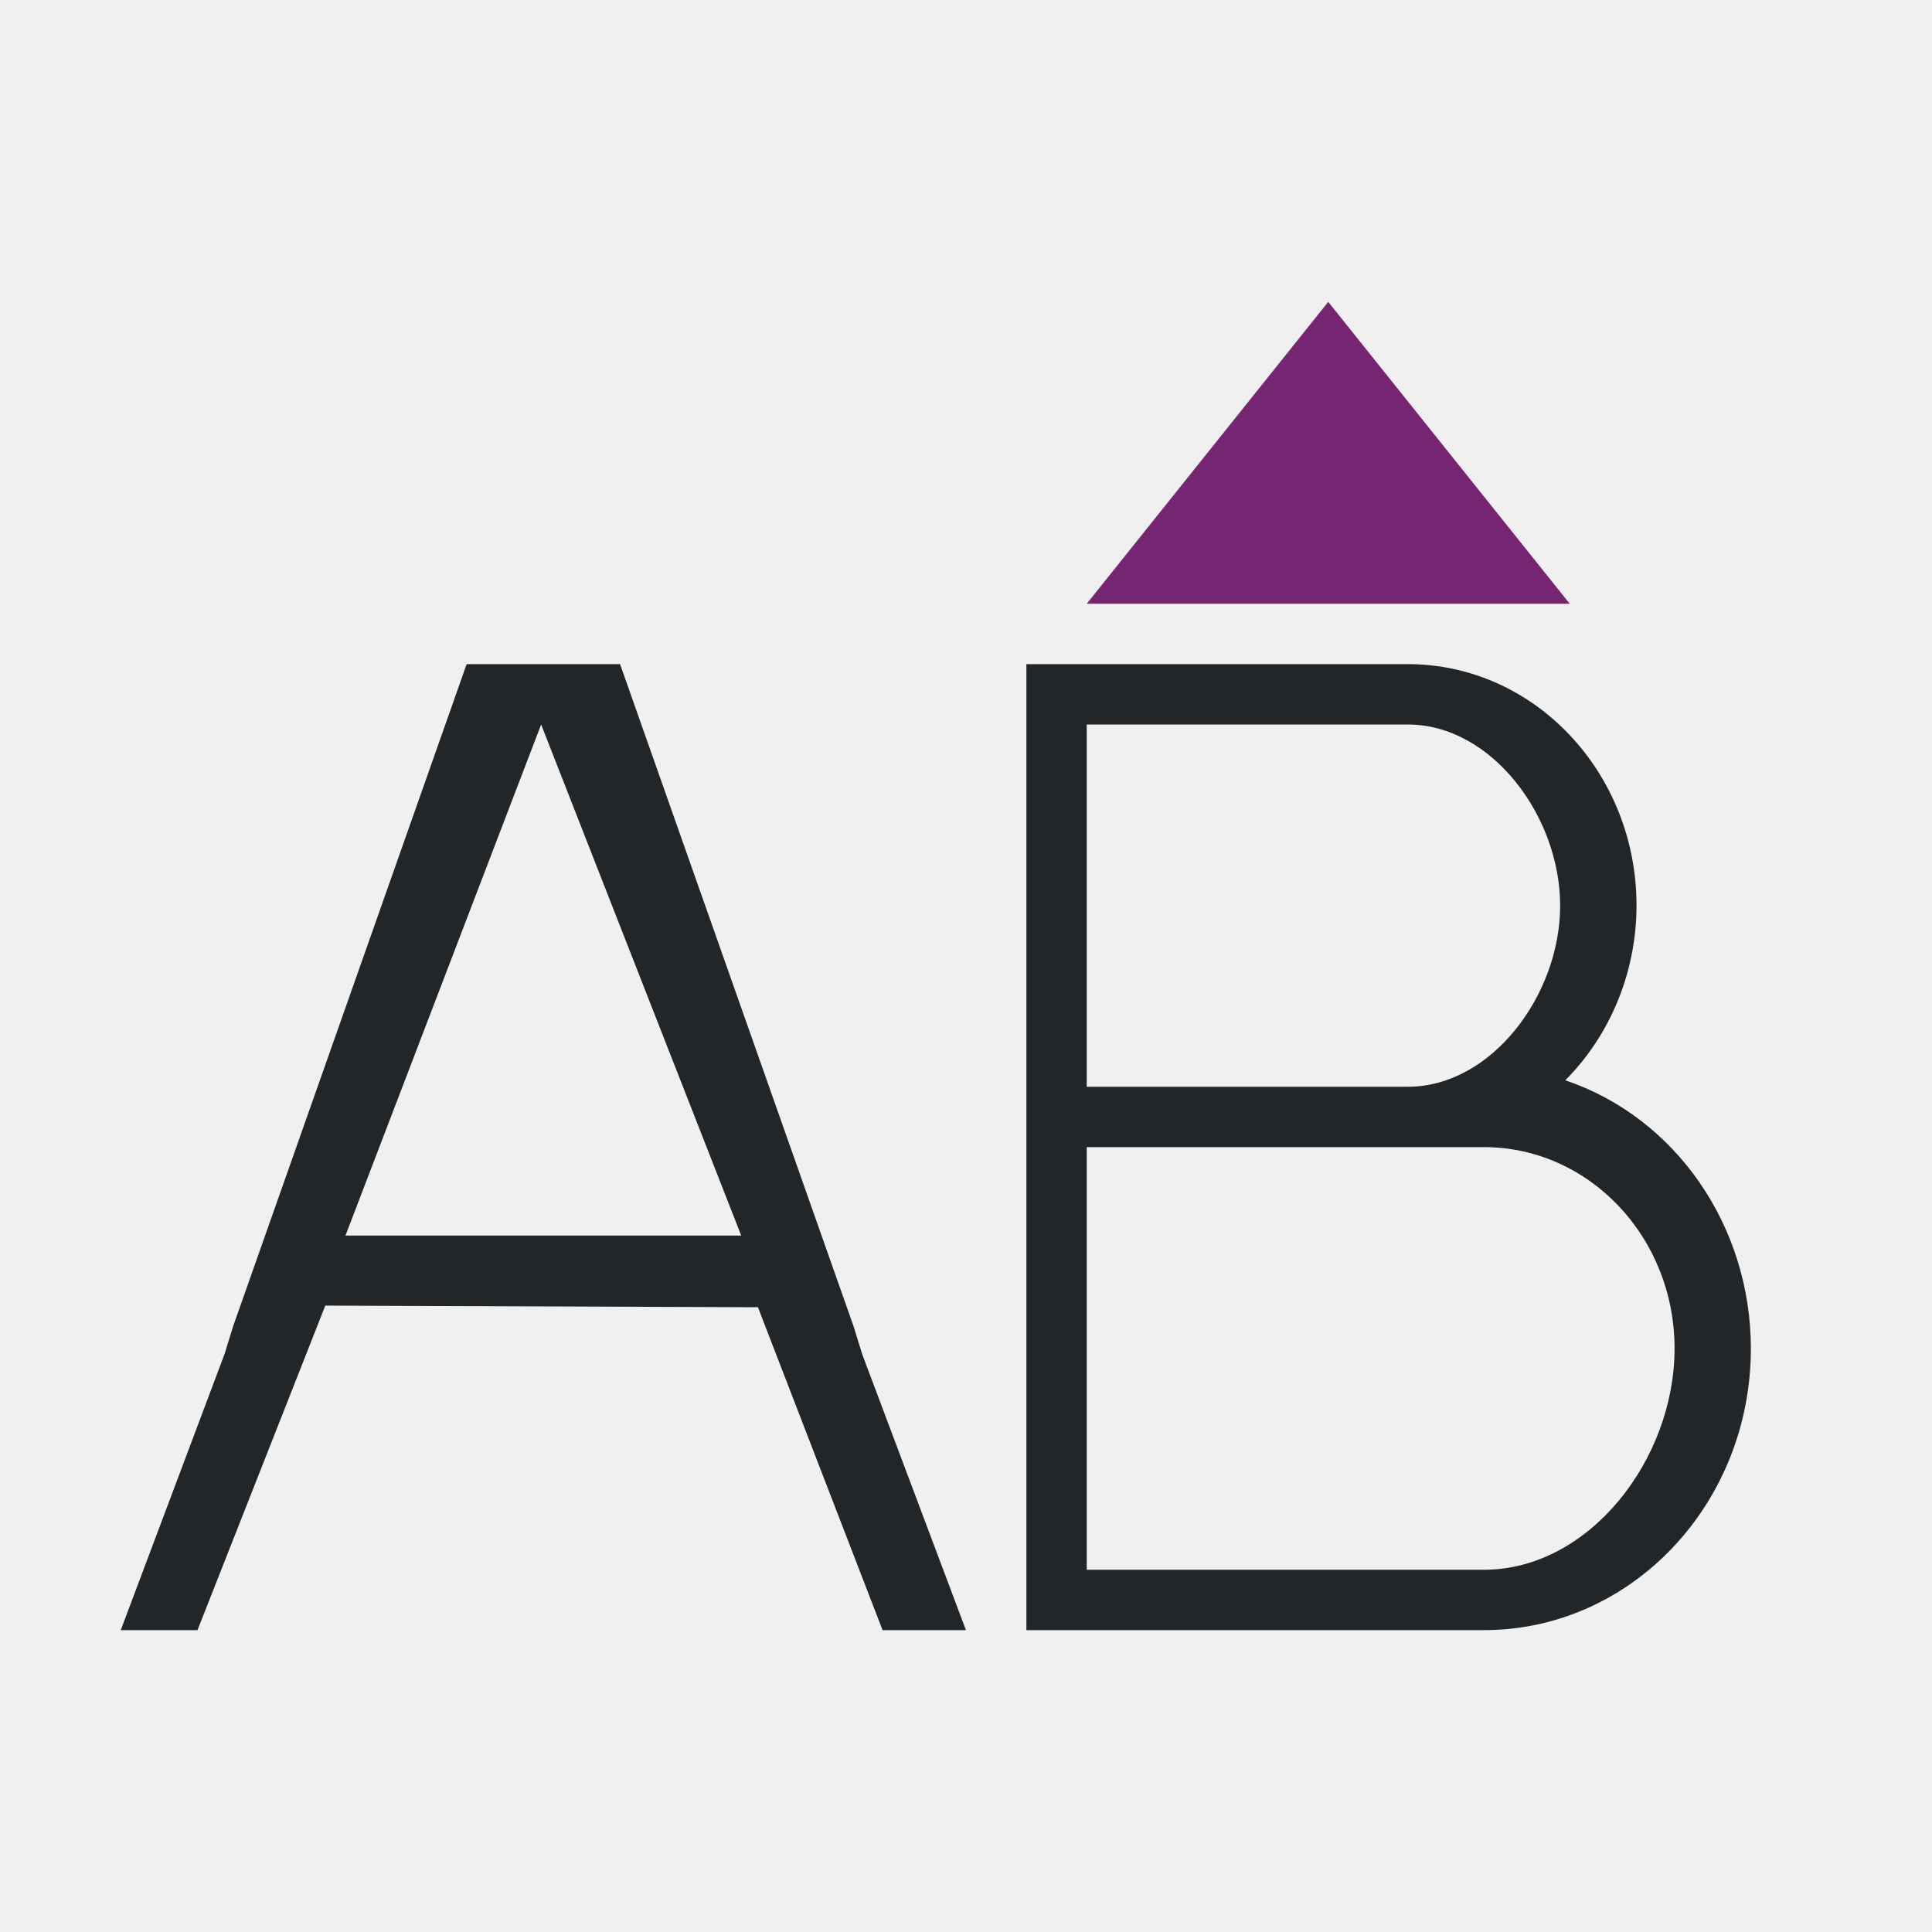
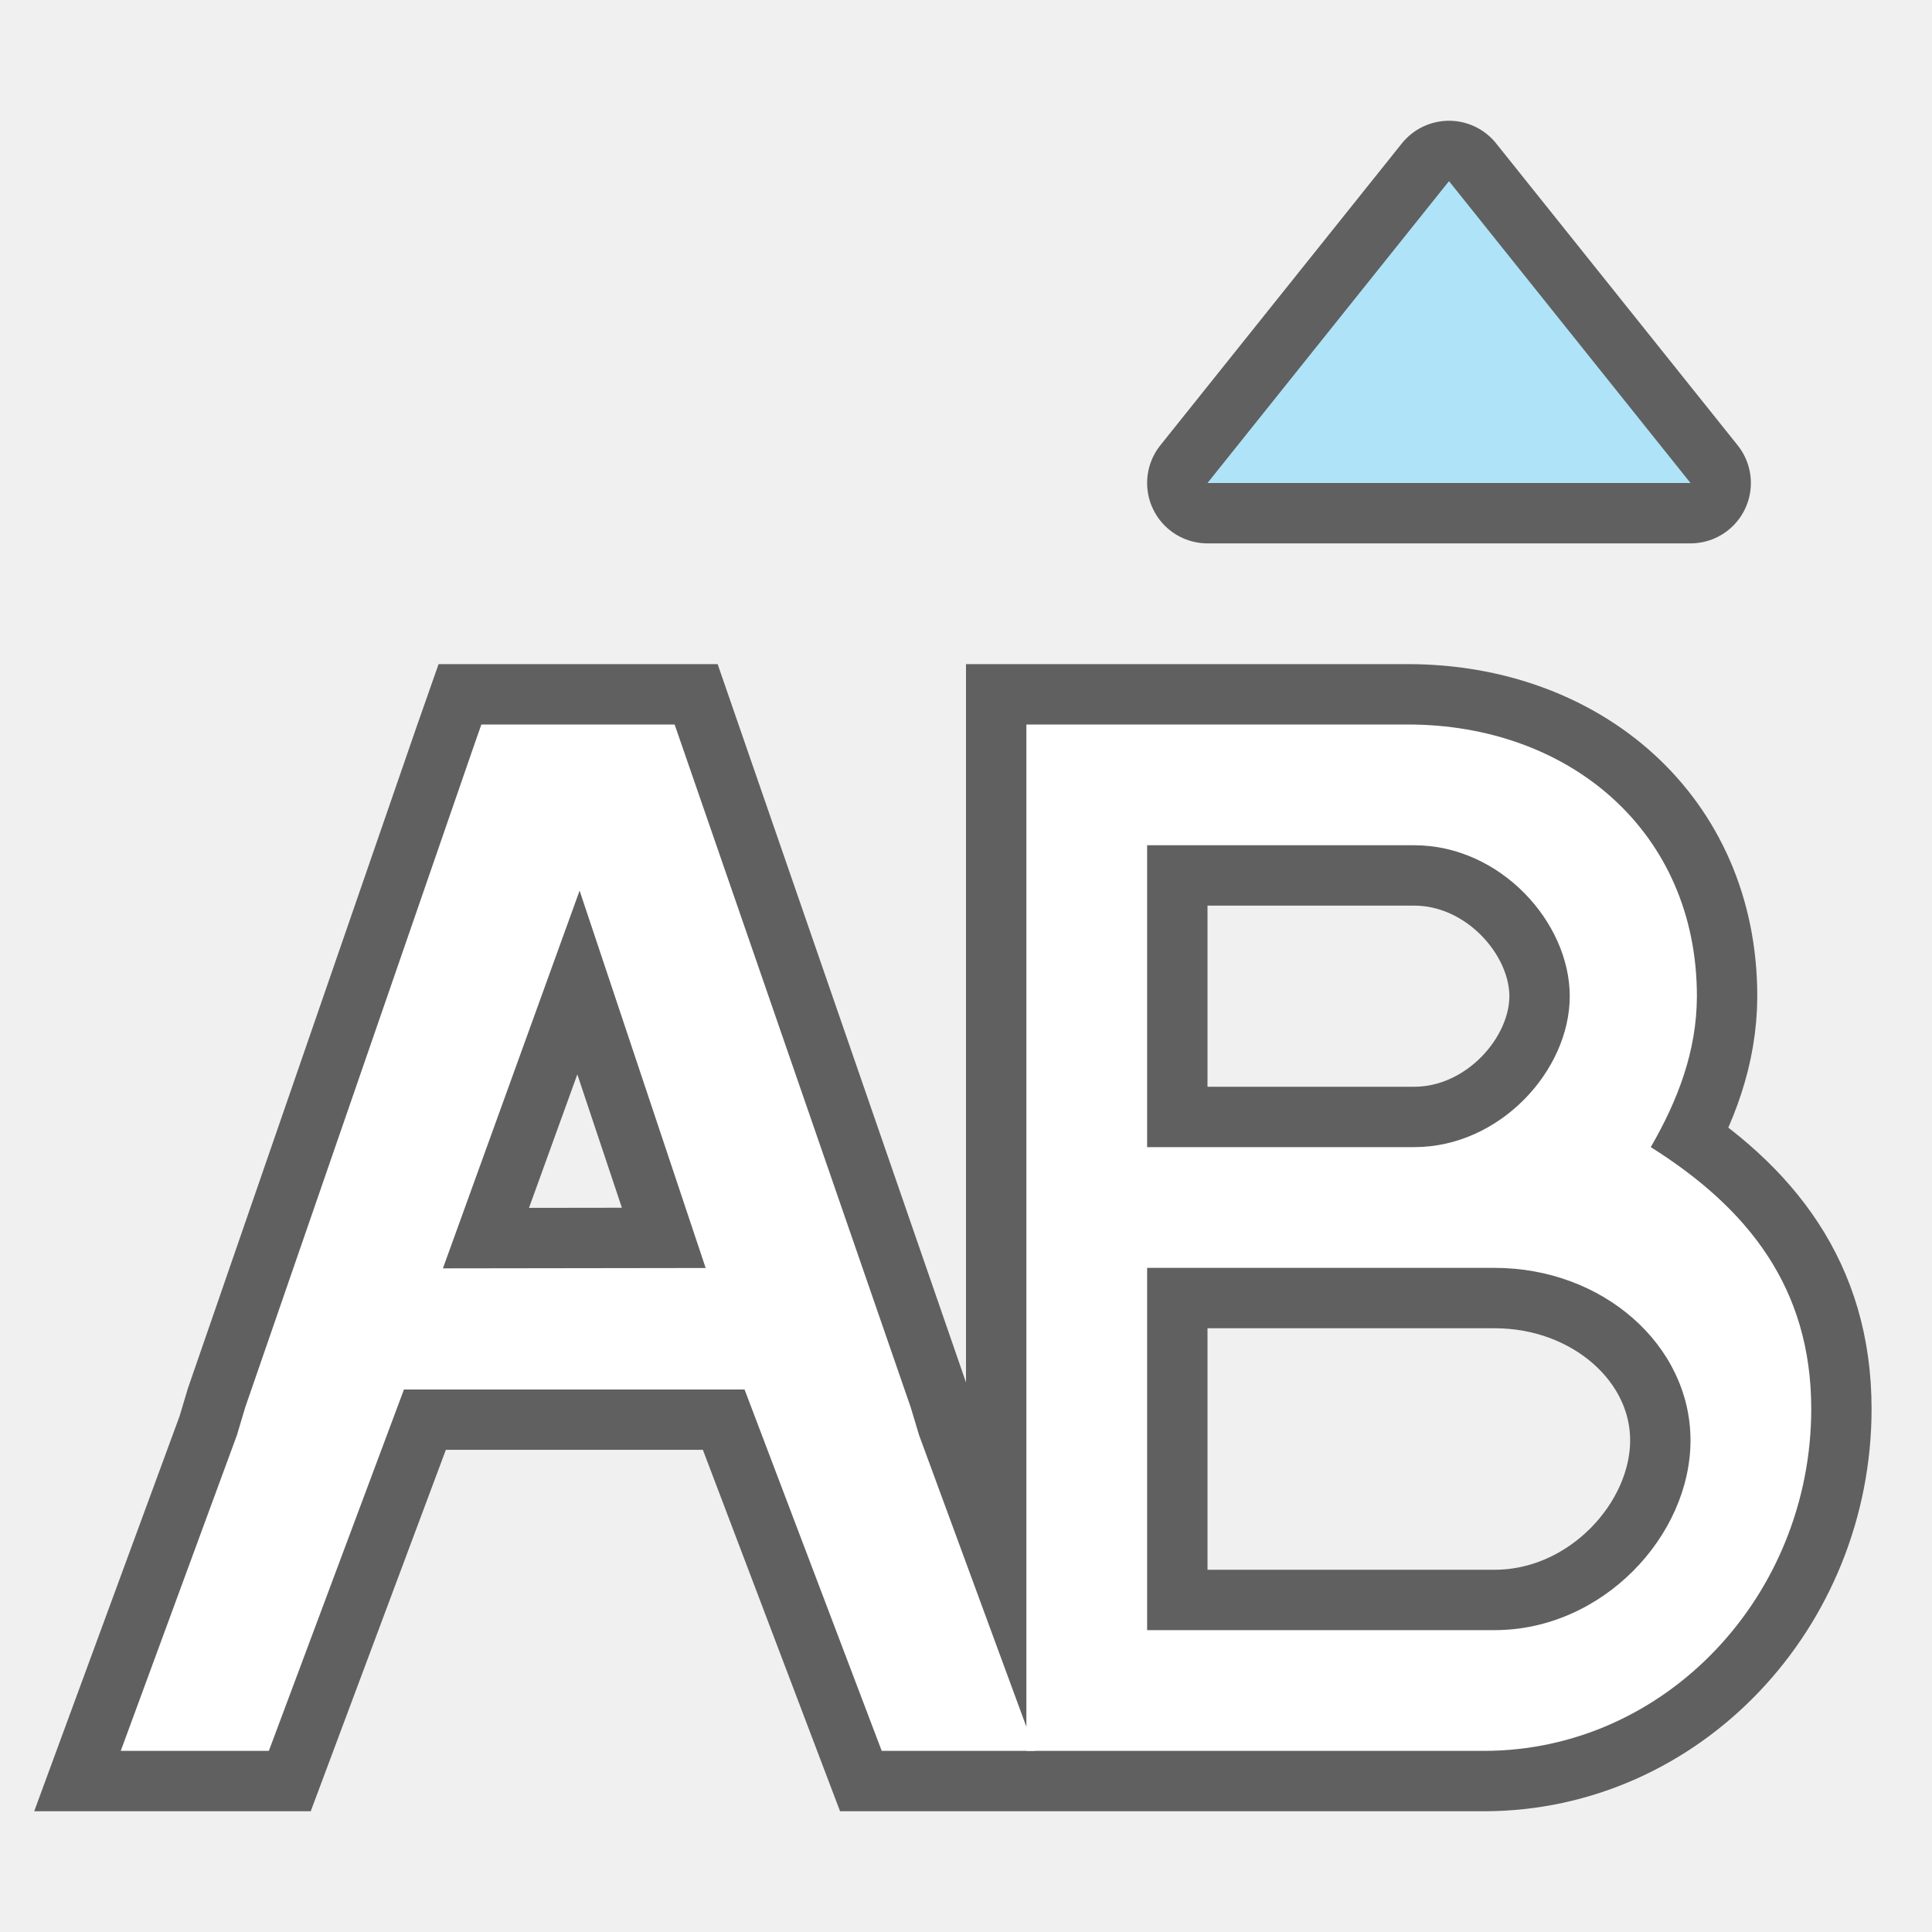
- <svg xmlns="http://www.w3.org/2000/svg" viewBox="0 0 32 32">
-   <path d="m7.729 11-3.867 10.965-.143.463-1.719 4.572h1.271l2.117-5.375 7.166.027 2.064 5.348h1.381l-1.719-4.572-.143-.463-3.867-10.965h-.252-.02-2-.02zm9.271 0v16h1.264 6.314c2.442 0 4.422-2.089 4.422-4.666-.002-2.028-1.244-3.824-3.074-4.441.751-.754 1.178-1.799 1.18-2.893 0-2.209-1.696-4-3.789-4h-5.053zm-8.037 1 3.314 8.465h-6.555zm9.037 0h5.316c1.395 0 2.525 1.527 2.525 3s-1.13 3-2.525 3h-5.316zm0 7h6.578c1.744 0 3.158 1.493 3.158 3.334s-1.414 3.666-3.158 3.666h-6.578z" fill="#232629" />
-   <path d="m22 5-4 5h8z" fill="#762572" />
+ <svg xmlns="http://www.w3.org/2000/svg" viewBox="0 0 32 32" version="1.1" id="svg6">
+   <defs id="defs10" />
+   <path style="opacity:0.6;fill:#000000;fill-opacity:1;stroke:#000000;stroke-width:2;stroke-linejoin:round;stroke-miterlimit:4;stroke-dasharray:none" id="path872" d="m 24,3 -4,5 h 8 z" />
+   <path style="color:#000000;font-style:normal;font-variant:normal;font-weight:normal;font-stretch:normal;font-size:medium;line-height:normal;font-family:sans-serif;font-variant-ligatures:normal;font-variant-position:normal;font-variant-caps:normal;font-variant-numeric:normal;font-variant-alternates:normal;font-feature-settings:normal;text-indent:0;text-align:start;text-decoration:none;text-decoration-line:none;text-decoration-style:solid;text-decoration-color:#000000;letter-spacing:normal;word-spacing:normal;text-transform:none;writing-mode:lr-tb;direction:ltr;text-orientation:mixed;dominant-baseline:auto;baseline-shift:baseline;text-anchor:start;white-space:normal;shape-padding:0;clip-rule:nonzero;display:inline;overflow:visible;visibility:visible;opacity:0.6;isolation:auto;mix-blend-mode:normal;color-interpolation:sRGB;color-interpolation-filters:linearRGB;solid-color:#000000;solid-opacity:1;vector-effect:none;fill:#000000;fill-opacity:1;fill-rule:nonzero;stroke:#000000;stroke-width:2;stroke-linecap:butt;stroke-linejoin:miter;stroke-miterlimit:4;stroke-dasharray:none;stroke-dashoffset:0;stroke-opacity:1;color-rendering:auto;image-rendering:auto;shape-rendering:auto;text-rendering:auto;enable-background:accumulate" d="M 7.973,12 7.855,12.336 4.062,23.309 3.924,23.771 2,29 H 4.453 L 6.691,23.014 H 12.332 L 14.604,29 H 17 h 0.146 2.117 5.314 c 3.012,1.2e-5 5.422,-2.576 5.422,-5.666 v -0.002 C 29.998,21.33 28.954,20.014 27.342,19 c 0.446,-0.772 0.762,-1.587 0.764,-2.5 0,-2.721 -2.105,-4.5 -4.789,-4.5 H 19.264 17 v 1 15.602 L 15.223,23.771 15.084,23.309 11.174,12 H 10.572 10 9.732 9.529 8.572 8 Z M 19,14 h 4.424 c 1.423,0 2.576,1.273 2.576,2.5 0,1.227 -1.153,2.5 -2.576,2.5 H 19 Z m -9.4,0.752 2.088,6.25 -4.352,0.006 z M 19,21 h 5.756 c 1.791,0 3.244,1.279 3.244,2.857 C 28,25.435 26.547,27 24.756,27 H 19 Z" id="path869" />
+   <path style="color:#000000;font-style:normal;font-variant:normal;font-weight:normal;font-stretch:normal;font-size:medium;line-height:normal;font-family:sans-serif;font-variant-ligatures:normal;font-variant-position:normal;font-variant-caps:normal;font-variant-numeric:normal;font-variant-alternates:normal;font-feature-settings:normal;text-indent:0;text-align:start;text-decoration:none;text-decoration-line:none;text-decoration-style:solid;text-decoration-color:#000000;letter-spacing:normal;word-spacing:normal;text-transform:none;writing-mode:lr-tb;direction:ltr;text-orientation:mixed;dominant-baseline:auto;baseline-shift:baseline;text-anchor:start;white-space:normal;shape-padding:0;clip-rule:nonzero;display:inline;overflow:visible;visibility:visible;opacity:1;isolation:auto;mix-blend-mode:normal;color-interpolation:sRGB;color-interpolation-filters:linearRGB;solid-color:#000000;solid-opacity:1;vector-effect:none;fill:#ffffff;fill-opacity:1;fill-rule:nonzero;stroke:none;stroke-width:2;stroke-linecap:butt;stroke-linejoin:miter;stroke-miterlimit:4;stroke-dasharray:none;stroke-dashoffset:0;stroke-opacity:1;color-rendering:auto;image-rendering:auto;shape-rendering:auto;text-rendering:auto;enable-background:accumulate" d="m 17,12 v 1 16 h 2.264 5.314 c 3.012,1.2e-5 5.422,-2.576 5.422,-5.666 v -0.002 C 29.998,21.33 28.954,20.014 27.342,19 c 0.446,-0.772 0.762,-1.587 0.764,-2.5 0,-2.721 -2.105,-4.5 -4.789,-4.5 h -4.053 z m 2,2 h 4.424 c 1.423,0 2.576,1.273 2.576,2.5 0,1.227 -1.153,2.5 -2.576,2.5 H 19 Z m 0,7 h 5.756 c 1.791,0 3.244,1.279 3.244,2.857 C 28,25.435 26.547,27 24.756,27 H 19 Z" id="path852" />
+   <path d="m 24,3 -4,5 h 8 z" id="path4" style="fill:#aee3f8;fill-opacity:1" />
+   <path style="color:#000000;font-style:normal;font-variant:normal;font-weight:normal;font-stretch:normal;font-size:medium;line-height:normal;font-family:sans-serif;font-variant-ligatures:normal;font-variant-position:normal;font-variant-caps:normal;font-variant-numeric:normal;font-variant-alternates:normal;font-feature-settings:normal;text-indent:0;text-align:start;text-decoration:none;text-decoration-line:none;text-decoration-style:solid;text-decoration-color:#000000;letter-spacing:normal;word-spacing:normal;text-transform:none;writing-mode:lr-tb;direction:ltr;text-orientation:mixed;dominant-baseline:auto;baseline-shift:baseline;text-anchor:start;white-space:normal;shape-padding:0;clip-rule:nonzero;display:inline;overflow:visible;visibility:visible;opacity:1;isolation:auto;mix-blend-mode:normal;color-interpolation:sRGB;color-interpolation-filters:linearRGB;solid-color:#000000;solid-opacity:1;vector-effect:none;fill:#ffffff;fill-opacity:1;fill-rule:nonzero;stroke:none;stroke-width:1;stroke-linecap:butt;stroke-linejoin:miter;stroke-miterlimit:4;stroke-dasharray:none;stroke-dashoffset:0;stroke-opacity:1;color-rendering:auto;image-rendering:auto;shape-rendering:auto;text-rendering:auto;enable-background:accumulate" d="M 7.973,12 7.855,12.336 4.062,23.309 3.924,23.771 2,29 H 4.453 L 6.691,23.014 H 12.332 L 14.604,29 h 2.543 L 15.223,23.771 15.084,23.309 11.174,12 H 10.572 10 9.732 9.529 8.572 8 Z m 1.627,2.752 2.088,6.25 -4.352,0.006 z" id="path835" />
</svg>
